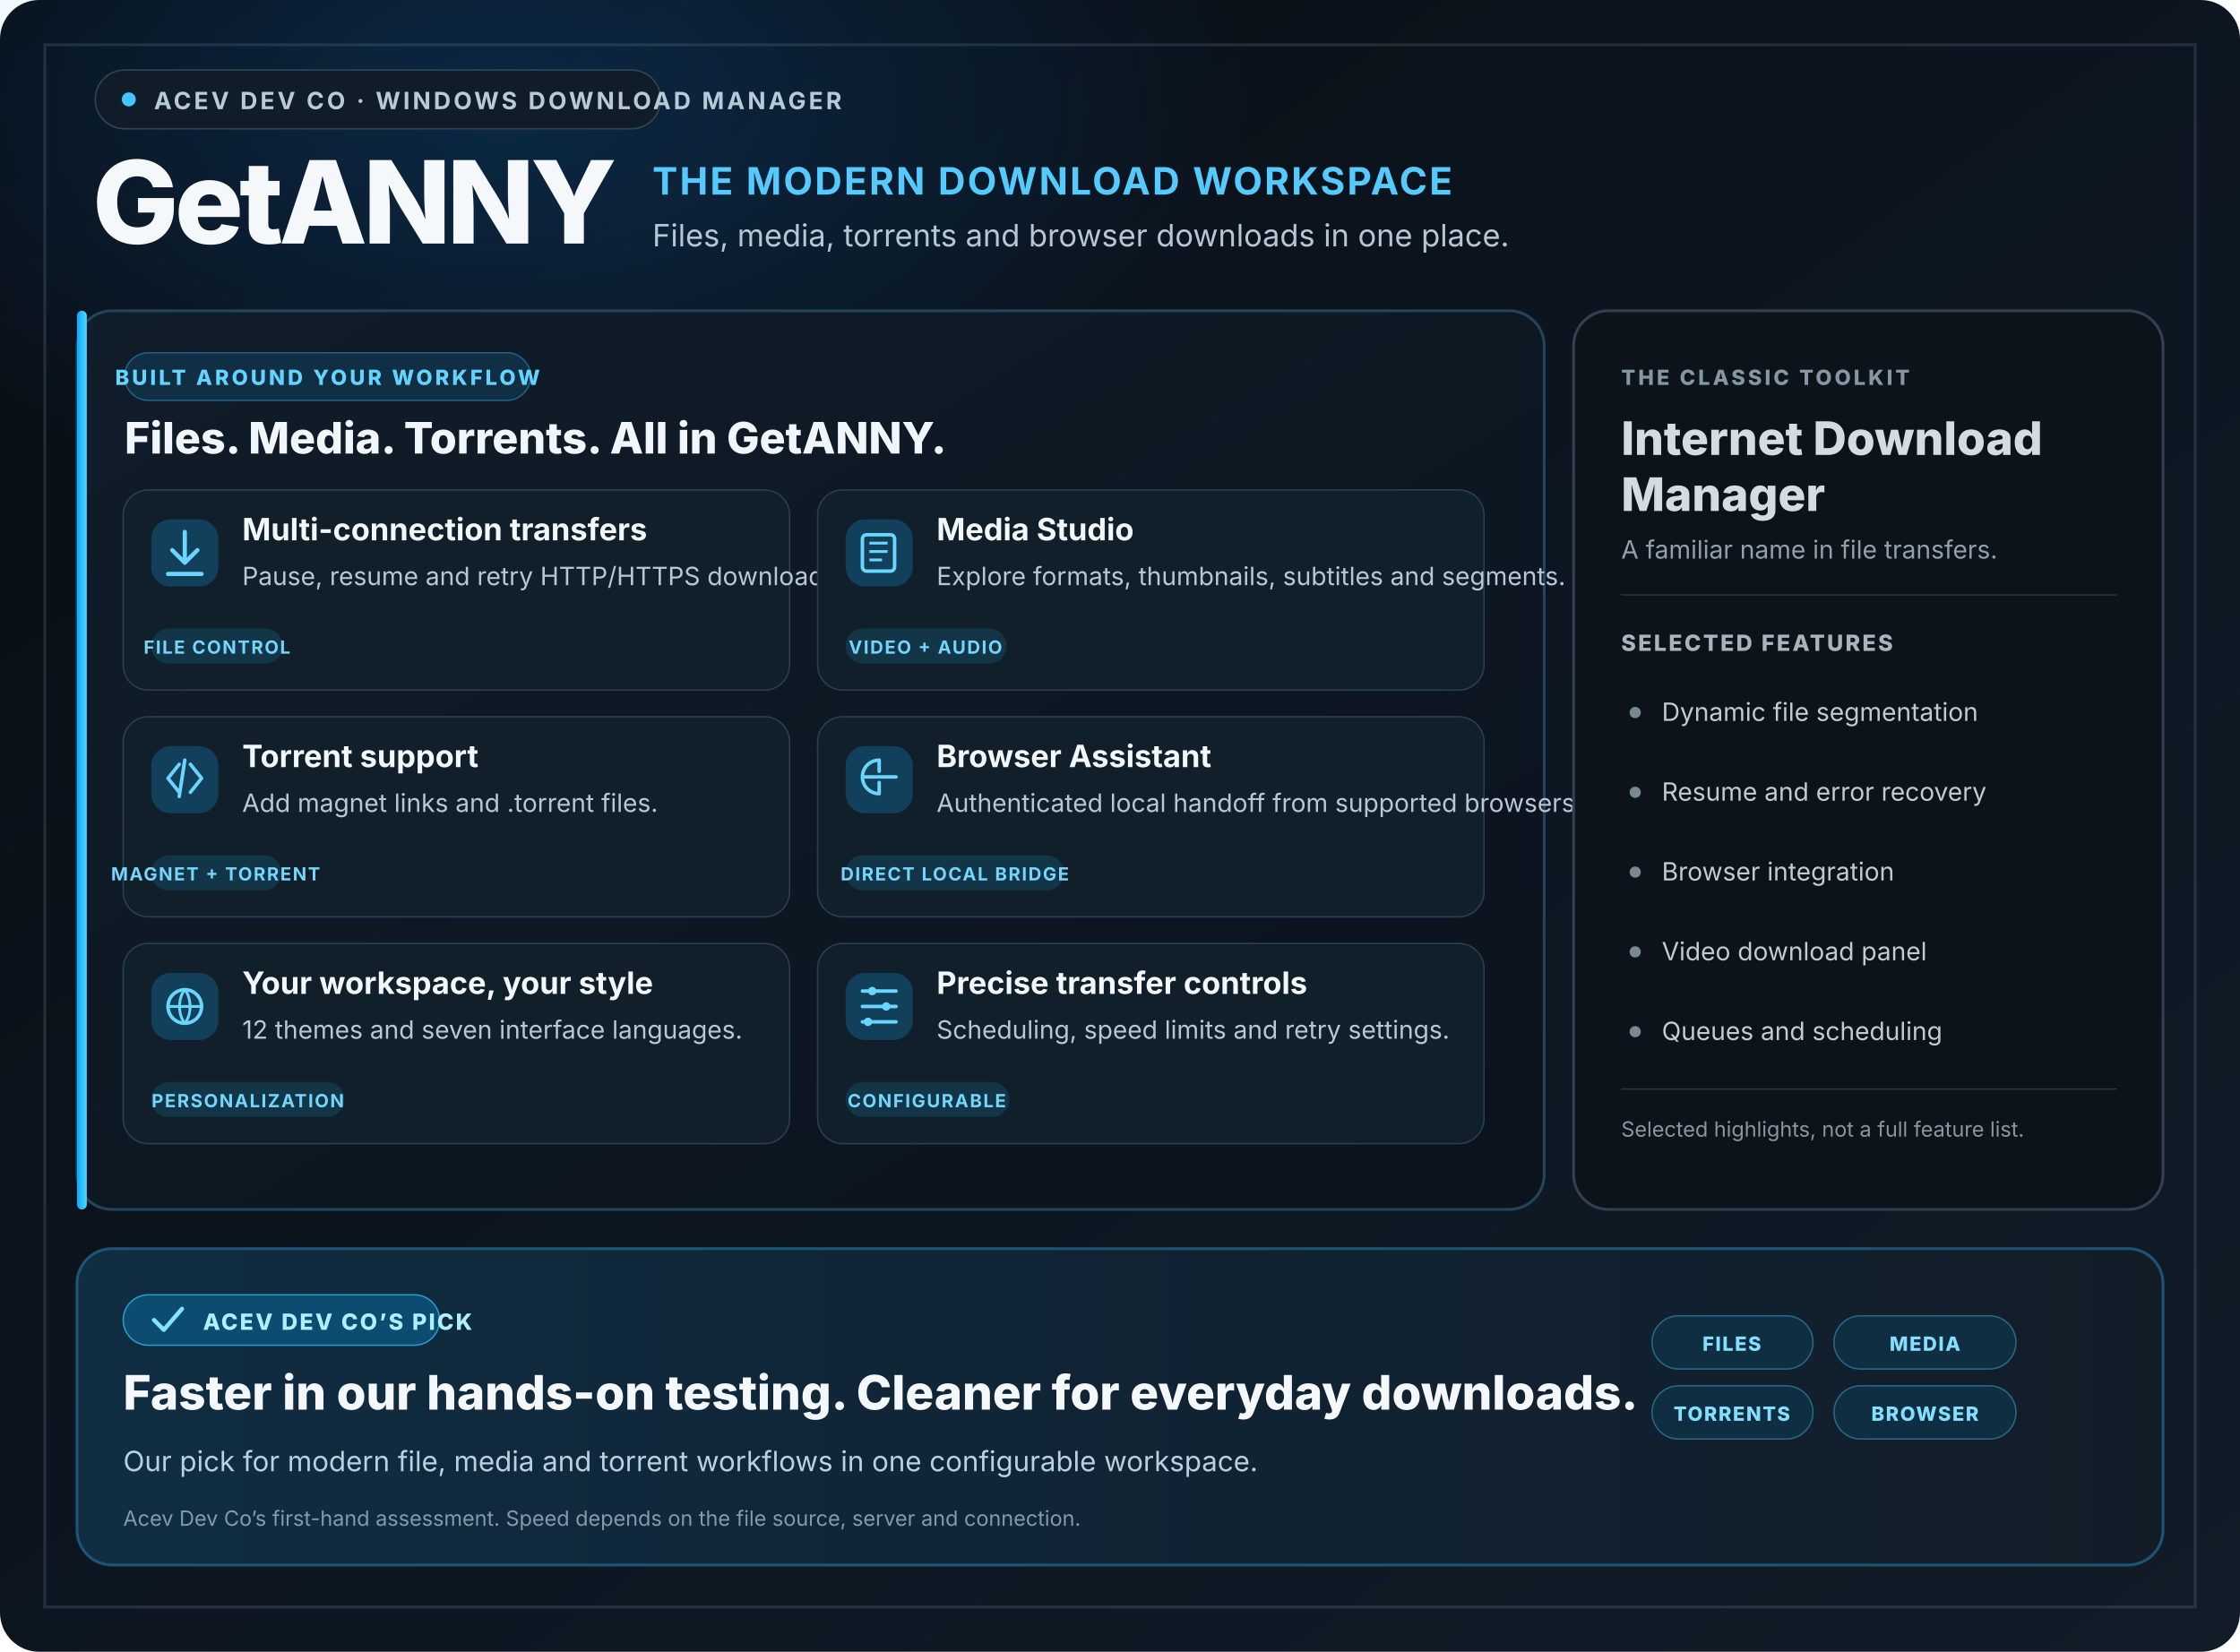
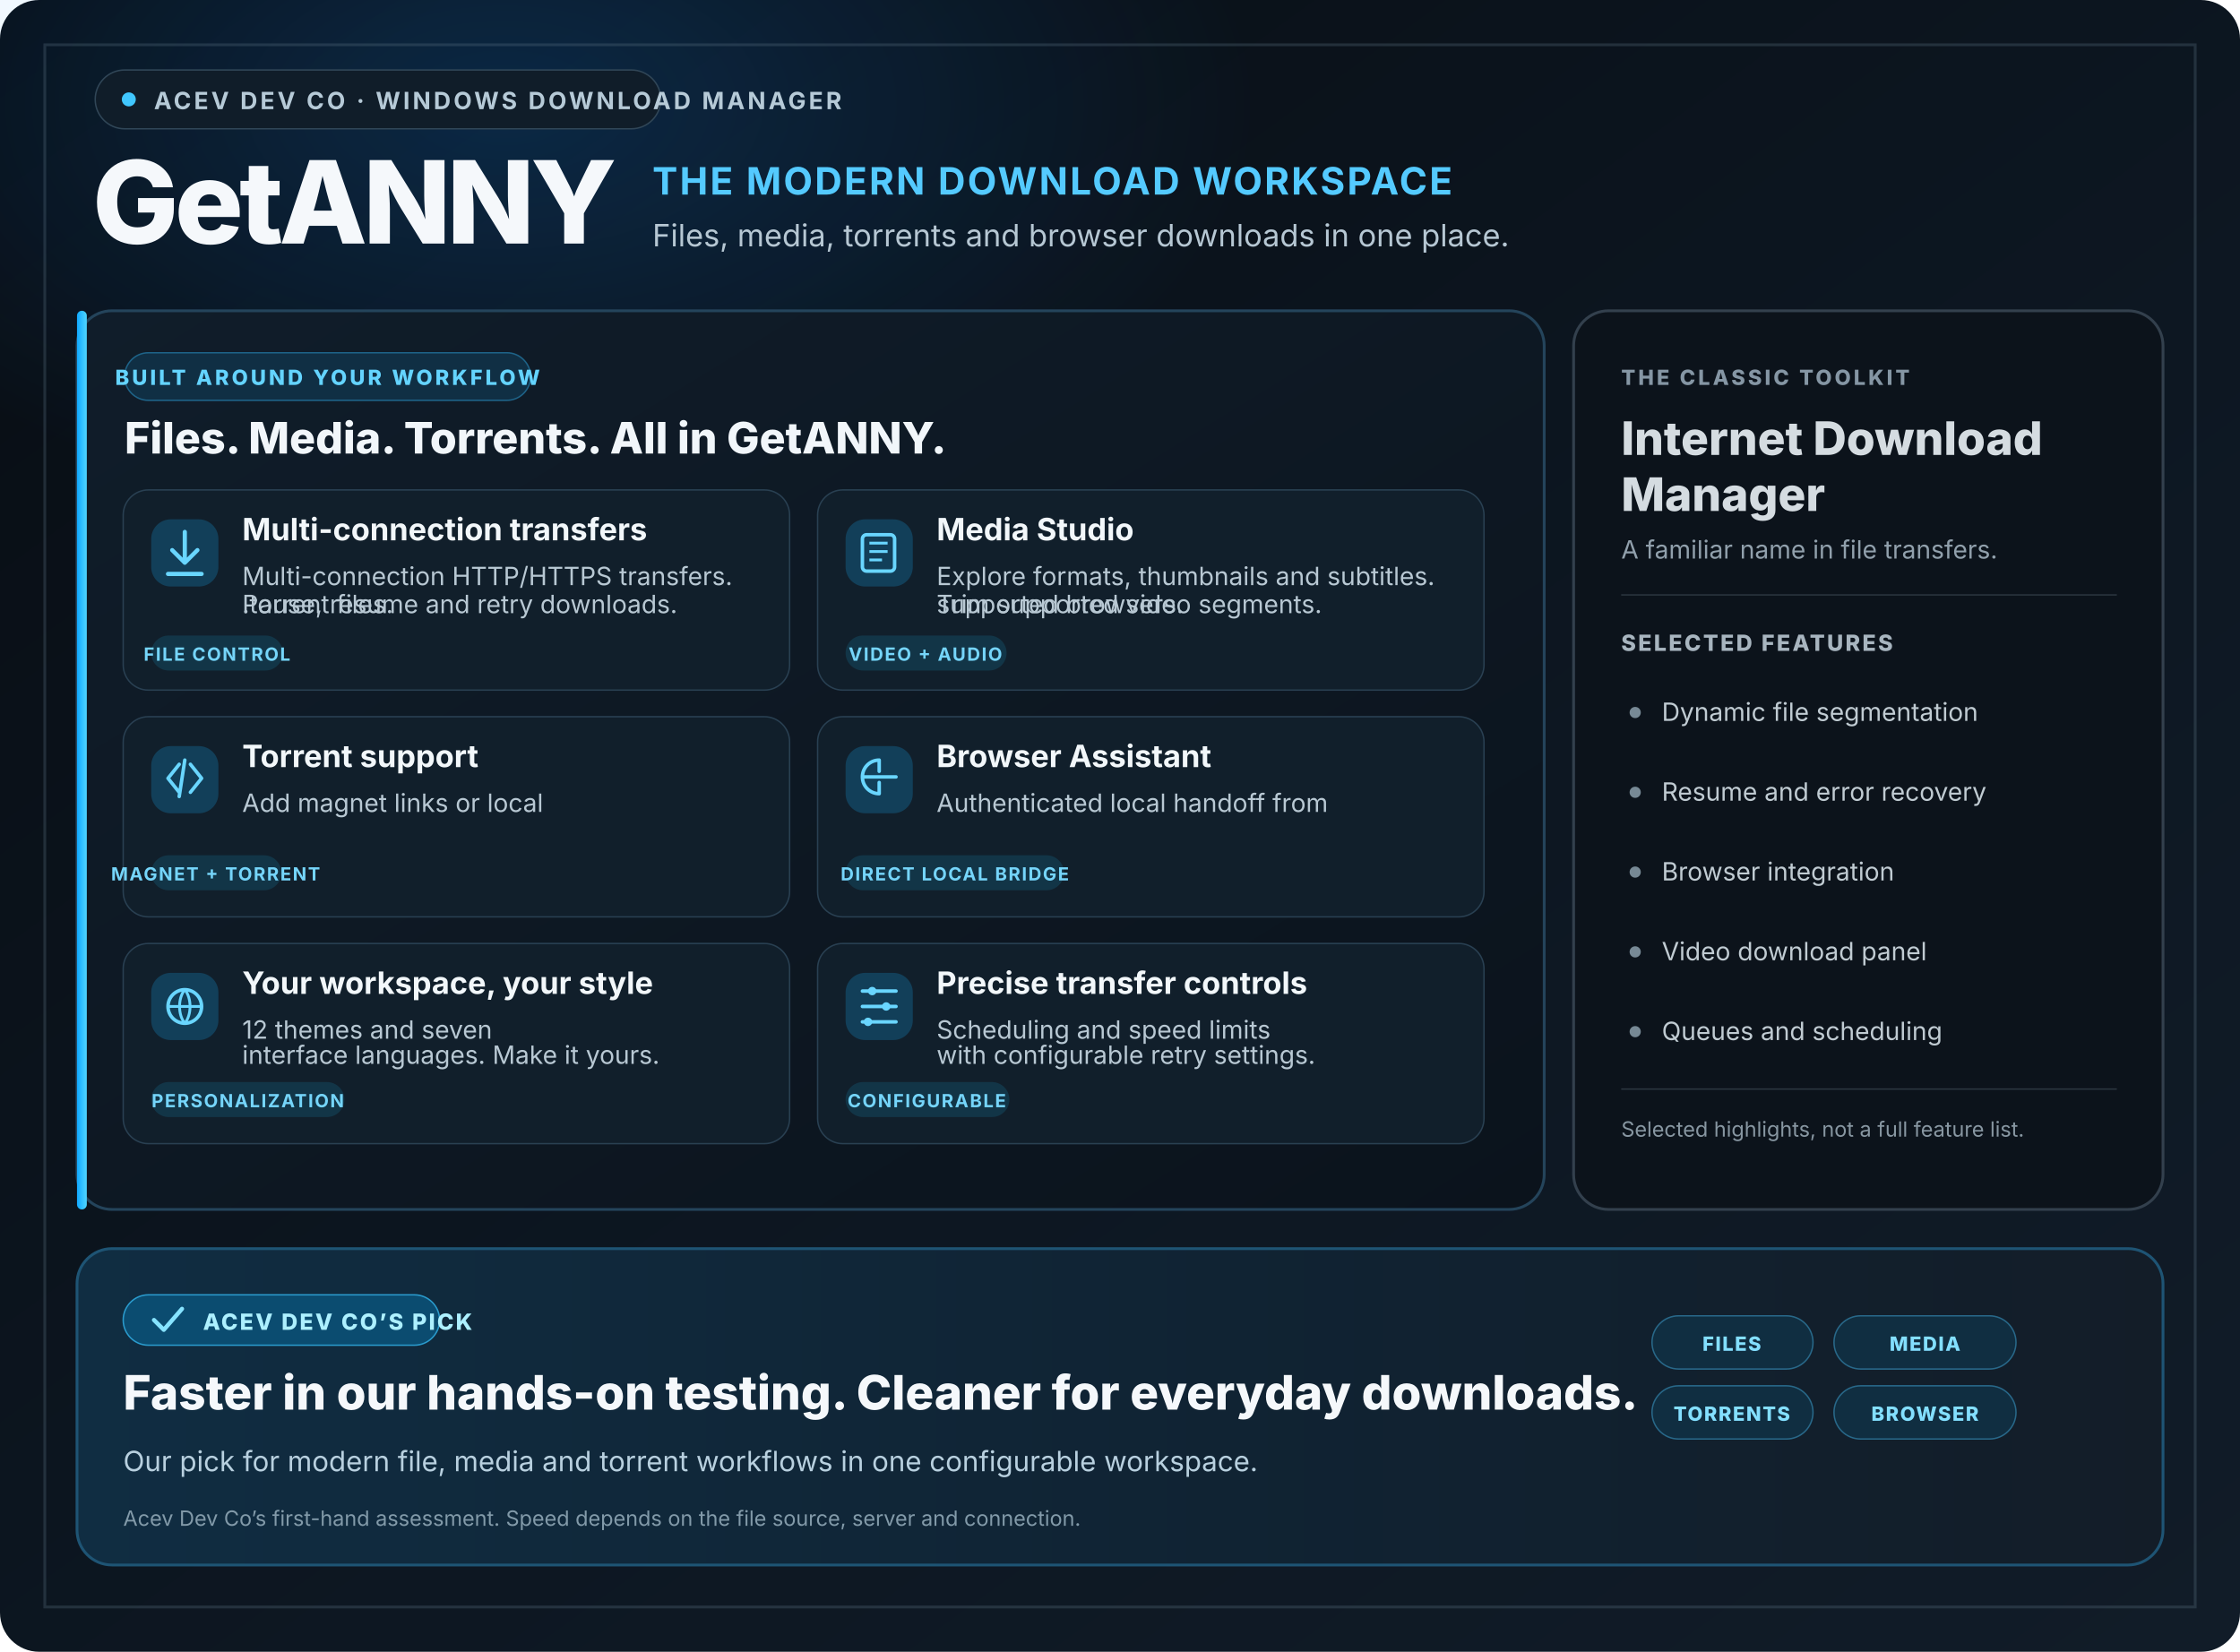
<svg xmlns="http://www.w3.org/2000/svg" viewBox="0 0 1600 1180" role="img" aria-labelledby="title desc">
  <defs>
    <linearGradient id="bg" x1="0" y1="0" x2="1" y2="1">
      <stop stop-color="#080d13" />
      <stop offset=".58" stop-color="#0d1722" />
      <stop offset="1" stop-color="#111c28" />
    </linearGradient>
    <linearGradient id="hero" x1="0" y1="0" x2="1" y2="1">
      <stop stop-color="#101d2a" />
      <stop offset="1" stop-color="#0b131c" />
    </linearGradient>
    <linearGradient id="accent" x1="0" x2="1">
      <stop stop-color="#10a8ff" />
      <stop offset="1" stop-color="#50d6ff" />
    </linearGradient>
    <linearGradient id="footer" x1="0" y1="0" x2="1" y2="0">
      <stop stop-color="#102d42" />
      <stop offset=".55" stop-color="#102333" />
      <stop offset="1" stop-color="#131d28" />
    </linearGradient>
    <radialGradient id="glow">
      <stop stop-color="#138dff" stop-opacity=".20" />
      <stop offset="1" stop-color="#138dff" stop-opacity="0" />
    </radialGradient>
  </defs>
  <rect width="1600" height="1180" rx="28" fill="url(#bg)" />
  <ellipse cx="360" cy="75" rx="540" ry="300" fill="url(#glow)" />
  <path d="M32 32H1568V1148H32Z" fill="none" stroke="#5a7183" stroke-opacity=".30" stroke-width="2" />
  <g font-family="Inter,Segoe UI,Arial,sans-serif">
    <rect x="68" y="50" width="404" height="42" rx="21" fill="#101d29" stroke="#304657" />
    <circle cx="92" cy="71" r="5" fill="#40c7ff" />
    <text x="110" y="78" fill="#b6cad7" font-size="17" font-weight="700" letter-spacing="2">ACEV DEV CO  ·  WINDOWS DOWNLOAD MANAGER</text>
    <text x="66" y="174" fill="#f5f8fb" font-size="82" font-weight="800" letter-spacing="-3">GetANNY</text>
    <path d="M435 116V176" stroke="url(#accent)" stroke-width="4" stroke-linecap="round" />
    <text x="466" y="139" fill="#54caff" font-size="27" font-weight="750" letter-spacing="1.5">THE MODERN DOWNLOAD WORKSPACE</text>
    <text x="466" y="176" fill="#b6c7d3" font-size="22">Files, media, torrents and browser downloads in one place.</text>
    <rect x="55" y="222" width="1048" height="642" rx="25" fill="url(#hero)" stroke="#24445b" stroke-width="2" />
    <rect x="55" y="222" width="7" height="642" rx="3.5" fill="url(#accent)" />
    <rect x="89" y="252" width="290" height="34" rx="17" fill="#102f44" stroke="#1e6388" />
    <text x="234" y="275" fill="#64d4ff" font-size="15" font-weight="800" letter-spacing="2" text-anchor="middle">BUILT AROUND YOUR WORKFLOW</text>
    <text x="89" y="324" fill="#f1f6fa" font-size="31" font-weight="760">Files. Media. Torrents. All in GetANNY.</text>
    <g>
      <rect x="88" y="350" width="476" height="143" rx="18" fill="#111f2b" stroke="#294052" />
      <rect x="108" y="371" width="48" height="48" rx="14" fill="#123f59" />
      <path d="M132 380v22m-9-9 9 9 9-9M120 410h24" fill="none" stroke="#69d6ff" stroke-width="3" stroke-linecap="round" stroke-linejoin="round" />
      <text x="173" y="386" fill="#f2f7fa" font-size="22" font-weight="750">Multi-connection transfers</text>
-       <text x="173" y="418" fill="#b8c8d3" font-size="18">Pause, resume and retry HTTP/HTTPS downloads.</text>
-       <rect x="108" y="449" width="94" height="25" rx="12.5" fill="#123547" />
-       <text x="155" y="467" fill="#75d5fa" font-size="13" font-weight="700" letter-spacing="1" text-anchor="middle">FILE CONTROL</text>
+       <text x="173" y="418" fill="#b8c8d3" font-size="18">Multi-connection HTTP/HTTPS transfers.</text>
+       <text x="173" y="438" fill="#b8c8d3" font-size="18">Pause, resume and retry downloads.</text>
+       <rect x="108" y="454" width="94" height="25" rx="12.5" fill="#123547" />
+       <text x="155" y="472" fill="#75d5fa" font-size="13" font-weight="700" letter-spacing="1" text-anchor="middle">FILE CONTROL</text>
    </g>
    <g>
      <rect x="584" y="350" width="476" height="143" rx="18" fill="#111f2b" stroke="#294052" />
      <rect x="604" y="371" width="48" height="48" rx="14" fill="#123f59" />
      <rect x="616" y="382" width="23" height="26" rx="3" fill="none" stroke="#69d6ff" stroke-width="2.5" />
      <path d="M621 388h13M621 394h13M621 400h9" stroke="#69d6ff" stroke-width="2" />
      <text x="669" y="386" fill="#f2f7fa" font-size="22" font-weight="750">Media Studio</text>
-       <text x="669" y="418" fill="#b8c8d3" font-size="18">Explore formats, thumbnails, subtitles and segments.</text>
-       <rect x="604" y="449" width="115" height="25" rx="12.5" fill="#123547" />
-       <text x="661" y="467" fill="#75d5fa" font-size="13" font-weight="700" letter-spacing="1" text-anchor="middle">VIDEO + AUDIO</text>
+       <text x="669" y="418" fill="#b8c8d3" font-size="18">Explore formats, thumbnails and subtitles.</text>
+       <text x="669" y="438" fill="#b8c8d3" font-size="18">Trim supported video segments.</text>
+       <rect x="604" y="454" width="115" height="25" rx="12.5" fill="#123547" />
+       <text x="661" y="472" fill="#75d5fa" font-size="13" font-weight="700" letter-spacing="1" text-anchor="middle">VIDEO + AUDIO</text>
    </g>
    <g>
      <rect x="88" y="512" width="476" height="143" rx="18" fill="#111f2b" stroke="#294052" />
      <rect x="108" y="533" width="48" height="48" rx="14" fill="#123f59" />
      <path d="M128 546l-8 10 8 10m8-20 8 10-8 10m-4-23-4 26" fill="none" stroke="#69d6ff" stroke-width="2.5" stroke-linecap="round" stroke-linejoin="round" />
      <text x="173" y="548" fill="#f2f7fa" font-size="22" font-weight="750">Torrent support</text>
-       <text x="173" y="580" fill="#b8c8d3" font-size="18">Add magnet links and .torrent files.</text>
+       <text x="173" y="580" fill="#b8c8d3" font-size="18">Add magnet links or local</text>
+       <text x="173" y="438" fill="#b8c8d3" font-size="18">.torrent files.</text>
      <rect x="108" y="611" width="93" height="25" rx="12.5" fill="#123547" />
      <text x="154" y="629" fill="#75d5fa" font-size="13" font-weight="700" letter-spacing="1" text-anchor="middle">MAGNET + TORRENT</text>
    </g>
    <g>
      <rect x="584" y="512" width="476" height="143" rx="18" fill="#111f2b" stroke="#294052" />
      <rect x="604" y="533" width="48" height="48" rx="14" fill="#123f59" />
      <path d="M628 543a12 12 0 1 0 0 24m0-24v8m0 8v8m-12-12h24" fill="none" stroke="#69d6ff" stroke-width="2.5" stroke-linecap="round" />
      <text x="669" y="548" fill="#f2f7fa" font-size="22" font-weight="750">Browser Assistant</text>
-       <text x="669" y="580" fill="#b8c8d3" font-size="18">Authenticated local handoff from supported browsers.</text>
+       <text x="669" y="580" fill="#b8c8d3" font-size="18">Authenticated local handoff from</text>
+       <text x="669" y="438" fill="#b8c8d3" font-size="18">supported browsers.</text>
      <rect x="604" y="611" width="156" height="25" rx="12.5" fill="#123547" />
      <text x="682" y="629" fill="#75d5fa" font-size="13" font-weight="700" letter-spacing="1" text-anchor="middle">DIRECT LOCAL BRIDGE</text>
    </g>
    <g>
      <rect x="88" y="674" width="476" height="143" rx="18" fill="#111f2b" stroke="#294052" />
      <rect x="108" y="695" width="48" height="48" rx="14" fill="#123f59" />
      <circle cx="132" cy="719" r="12" fill="none" stroke="#69d6ff" stroke-width="2.5" />
      <path d="M120 719h24M132 707c5 6 5 18 0 24M132 707c-5 6-5 18 0 24" fill="none" stroke="#69d6ff" stroke-width="2" />
      <text x="173" y="710" fill="#f2f7fa" font-size="22" font-weight="750">Your workspace, your style</text>
-       <text x="173" y="742" fill="#b8c8d3" font-size="18">12 themes and seven interface languages.</text>
+       <text x="173" y="742" fill="#b8c8d3" font-size="18">12 themes and seven</text>
+       <text x="173" y="760" fill="#b8c8d3" font-size="18">interface languages. Make it yours.</text>
      <rect x="108" y="773" width="138" height="25" rx="12.5" fill="#123547" />
      <text x="177" y="791" fill="#75d5fa" font-size="13" font-weight="700" letter-spacing="1" text-anchor="middle">PERSONALIZATION</text>
    </g>
    <g>
      <rect x="584" y="674" width="476" height="143" rx="18" fill="#111f2b" stroke="#294052" />
      <rect x="604" y="695" width="48" height="48" rx="14" fill="#123f59" />
      <path d="M616 708h24M616 719h24M616 730h24" stroke="#69d6ff" stroke-width="2.5" stroke-linecap="round" />
      <circle cx="623" cy="708" r="3" fill="#69d6ff" />
      <circle cx="633" cy="719" r="3" fill="#69d6ff" />
      <circle cx="620" cy="730" r="3" fill="#69d6ff" />
      <text x="669" y="710" fill="#f2f7fa" font-size="22" font-weight="750">Precise transfer controls</text>
-       <text x="669" y="742" fill="#b8c8d3" font-size="18">Scheduling, speed limits and retry settings.</text>
+       <text x="669" y="742" fill="#b8c8d3" font-size="18">Scheduling and speed limits</text>
+       <text x="669" y="760" fill="#b8c8d3" font-size="18">with configurable retry settings.</text>
      <rect x="604" y="773" width="117" height="25" rx="12.5" fill="#123547" />
      <text x="662" y="791" fill="#75d5fa" font-size="13" font-weight="700" letter-spacing="1" text-anchor="middle">CONFIGURABLE</text>
    </g>
    <rect x="1124" y="222" width="421" height="642" rx="25" fill="#0c131b" stroke="#33404d" stroke-width="2" />
    <text x="1158" y="275" fill="#8596a4" font-size="15" font-weight="800" letter-spacing="2">THE CLASSIC TOOLKIT</text>
    <text x="1158" y="325" fill="#d5dce1" font-size="33" font-weight="760">Internet Download</text>
    <text x="1158" y="365" fill="#d5dce1" font-size="33" font-weight="760">Manager</text>
    <text x="1158" y="399" fill="#91a0ac" font-size="18">A familiar name in file transfers.</text>
    <path d="M1158 425H1512" stroke="#46525d" stroke-opacity=".55" />
    <text x="1158" y="465" fill="#a8b5bf" font-size="16" font-weight="800" letter-spacing="1.5">SELECTED FEATURES</text>
    <g fill="#c0cbd2" font-size="18">
      <circle cx="1168" cy="509" r="4" fill="#778995" />
      <text x="1187" y="515">Dynamic file segmentation</text>
      <circle cx="1168" cy="566" r="4" fill="#778995" />
      <text x="1187" y="572">Resume and error recovery</text>
      <circle cx="1168" cy="623" r="4" fill="#778995" />
      <text x="1187" y="629">Browser integration</text>
      <circle cx="1168" cy="680" r="4" fill="#778995" />
      <text x="1187" y="686">Video download panel</text>
      <circle cx="1168" cy="737" r="4" fill="#778995" />
      <text x="1187" y="743">Queues and scheduling</text>
    </g>
    <path d="M1158 778H1512" stroke="#46525d" stroke-opacity=".55" />
    <text x="1158" y="812" fill="#8796a1" font-size="15">Selected highlights, not a full feature list.</text>
    <rect x="55" y="892" width="1490" height="226" rx="25" fill="url(#footer)" stroke="#1e5474" stroke-width="2" />
    <rect x="88" y="925" width="226" height="36" rx="18" fill="#0b4c70" stroke="#2a9bcd" />
    <path d="M110 943l7 7 13-15" fill="none" stroke="#86e3ff" stroke-width="3" stroke-linecap="round" stroke-linejoin="round" />
    <text x="145" y="950" fill="#adf0ff" font-size="16" font-weight="800" letter-spacing="1.4">ACEV DEV CO’S PICK</text>
    <text x="88" y="1007" fill="#f5f8fb" font-size="34" font-weight="760">Faster in our hands-on testing. Cleaner for everyday downloads.</text>
    <text x="88" y="1051" fill="#b8d0df" font-size="20">Our pick for modern file, media and torrent workflows in one configurable workspace.</text>
    <text x="88" y="1090" fill="#829aa9" font-size="15">Acev Dev Co’s first-hand assessment. Speed depends on the file source, server and connection.</text>
    <g>
      <rect x="1180" y="940" width="115" height="38" rx="19" fill="#102e41" stroke="#286889" />
      <text x="1237" y="965" fill="#83dfff" font-size="14" font-weight="800" letter-spacing="1" text-anchor="middle">FILES</text>
      <rect x="1310" y="940" width="130" height="38" rx="19" fill="#102e41" stroke="#286889" />
      <text x="1375" y="965" fill="#83dfff" font-size="14" font-weight="800" letter-spacing="1" text-anchor="middle">MEDIA</text>
      <rect x="1180" y="990" width="115" height="38" rx="19" fill="#102e41" stroke="#286889" />
      <text x="1237" y="1015" fill="#83dfff" font-size="14" font-weight="800" letter-spacing="1" text-anchor="middle">TORRENTS</text>
      <rect x="1310" y="990" width="130" height="38" rx="19" fill="#102e41" stroke="#286889" />
      <text x="1375" y="1015" fill="#83dfff" font-size="14" font-weight="800" letter-spacing="1" text-anchor="middle">BROWSER</text>
    </g>
  </g>
</svg>
